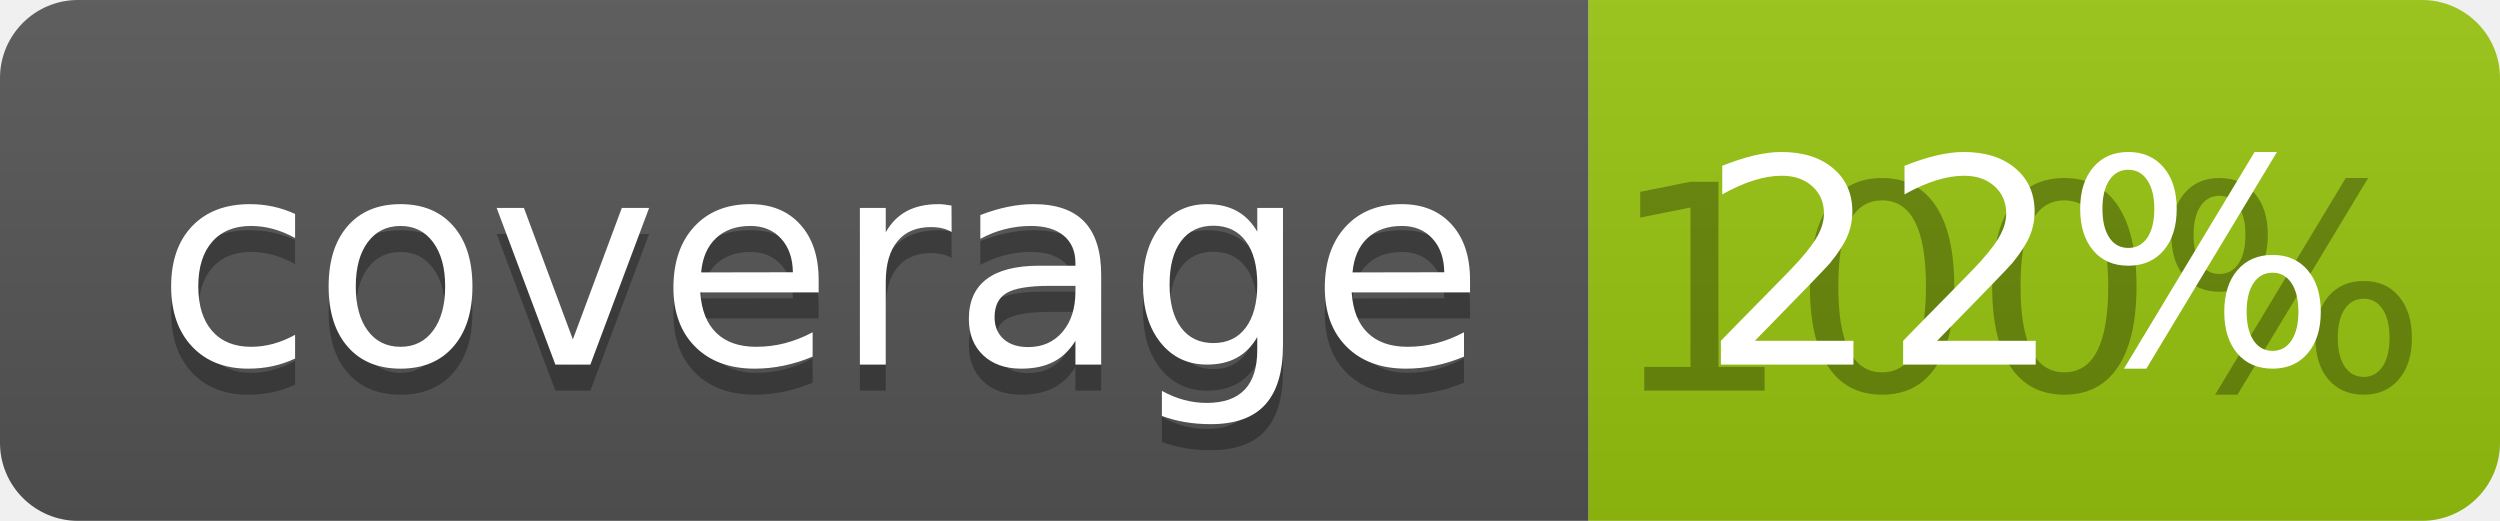
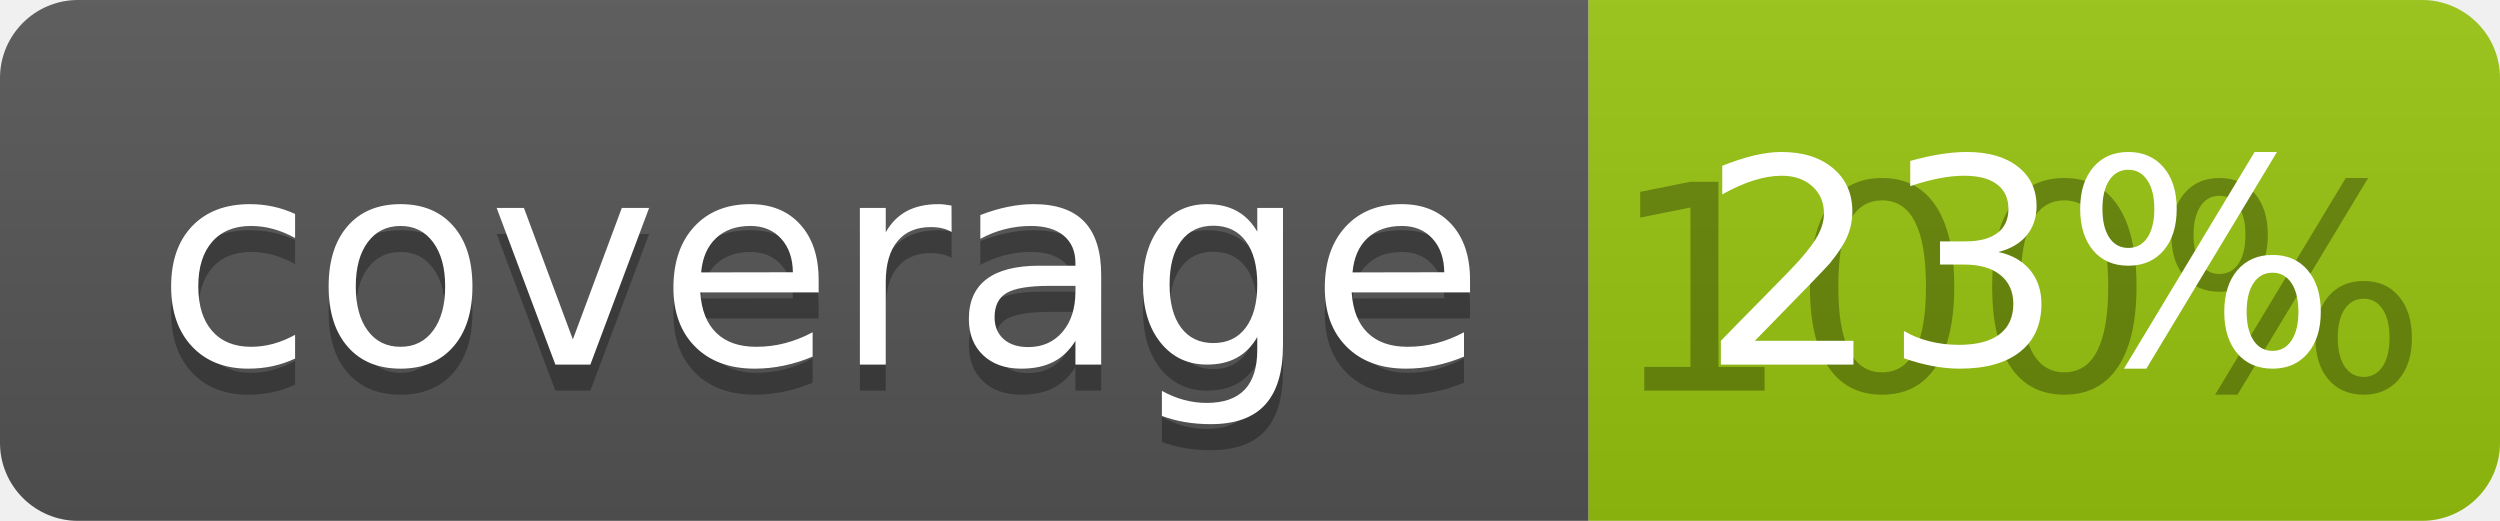
<svg xmlns="http://www.w3.org/2000/svg" width="96" height="20">
  <linearGradient id="b" x2="0" y2="100%">
    <stop offset="0" stop-color="#bbb" stop-opacity=".1" />
    <stop offset="1" stop-opacity=".1" />
  </linearGradient>
  <clipPath id="a">
    <rect width="96" height="20" rx="3" fill="#fff" />
  </clipPath>
  <g clip-path="url(#a)">
    <path fill="#555" d="M0 0h61v20H0z" />
    <path fill="#97C50F" d="M61 0h35v20H61z" />
    <path fill="url(#b)" d="M0 0h96v20H0z" />
  </g>
  <g fill="#fff" text-anchor="middle" font-family="DejaVu Sans,Verdana,Geneva,sans-serif" font-size="110">
    <text x="315" y="150" fill="#010101" fill-opacity=".3" transform="scale(.1)" textLength="510">coverage</text>
    <text x="315" y="140" transform="scale(.1)" textLength="510">coverage</text>
    <text x="775" y="150" fill="#010101" fill-opacity=".3" transform="scale(.1)" textLength="250">100%</text>
-     <text x="775" y="140" transform="scale(.1)" textLength="250">22%</text>
+     <text x="775" y="140" transform="scale(.1)" textLength="250">23%</text>
  </g>
</svg>
